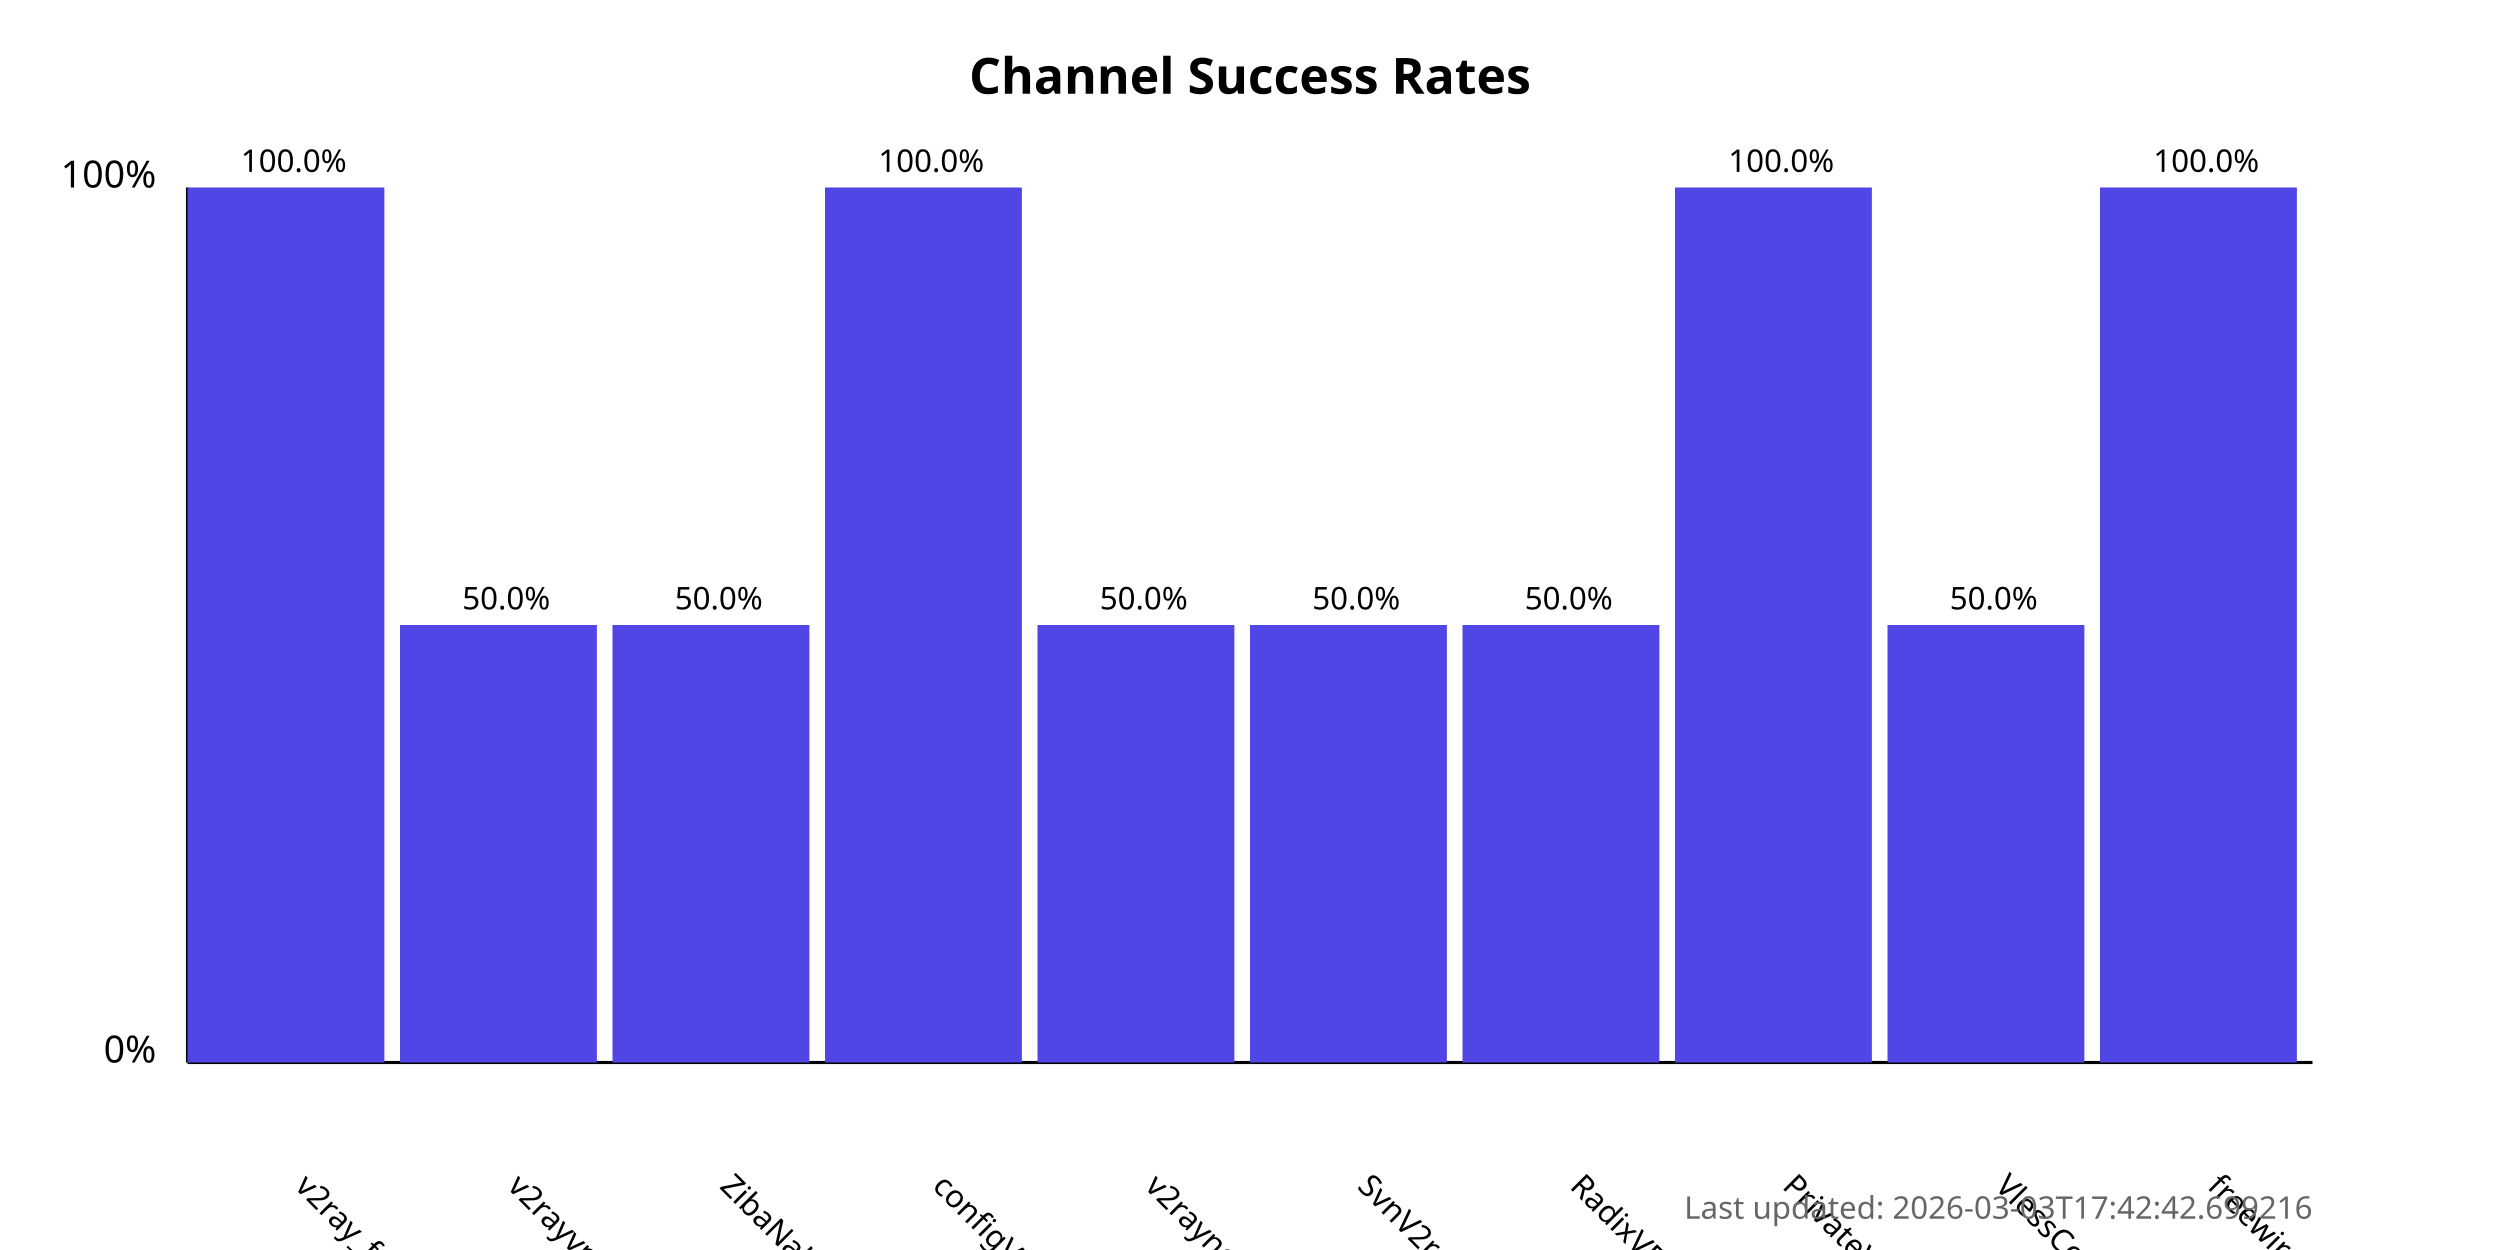
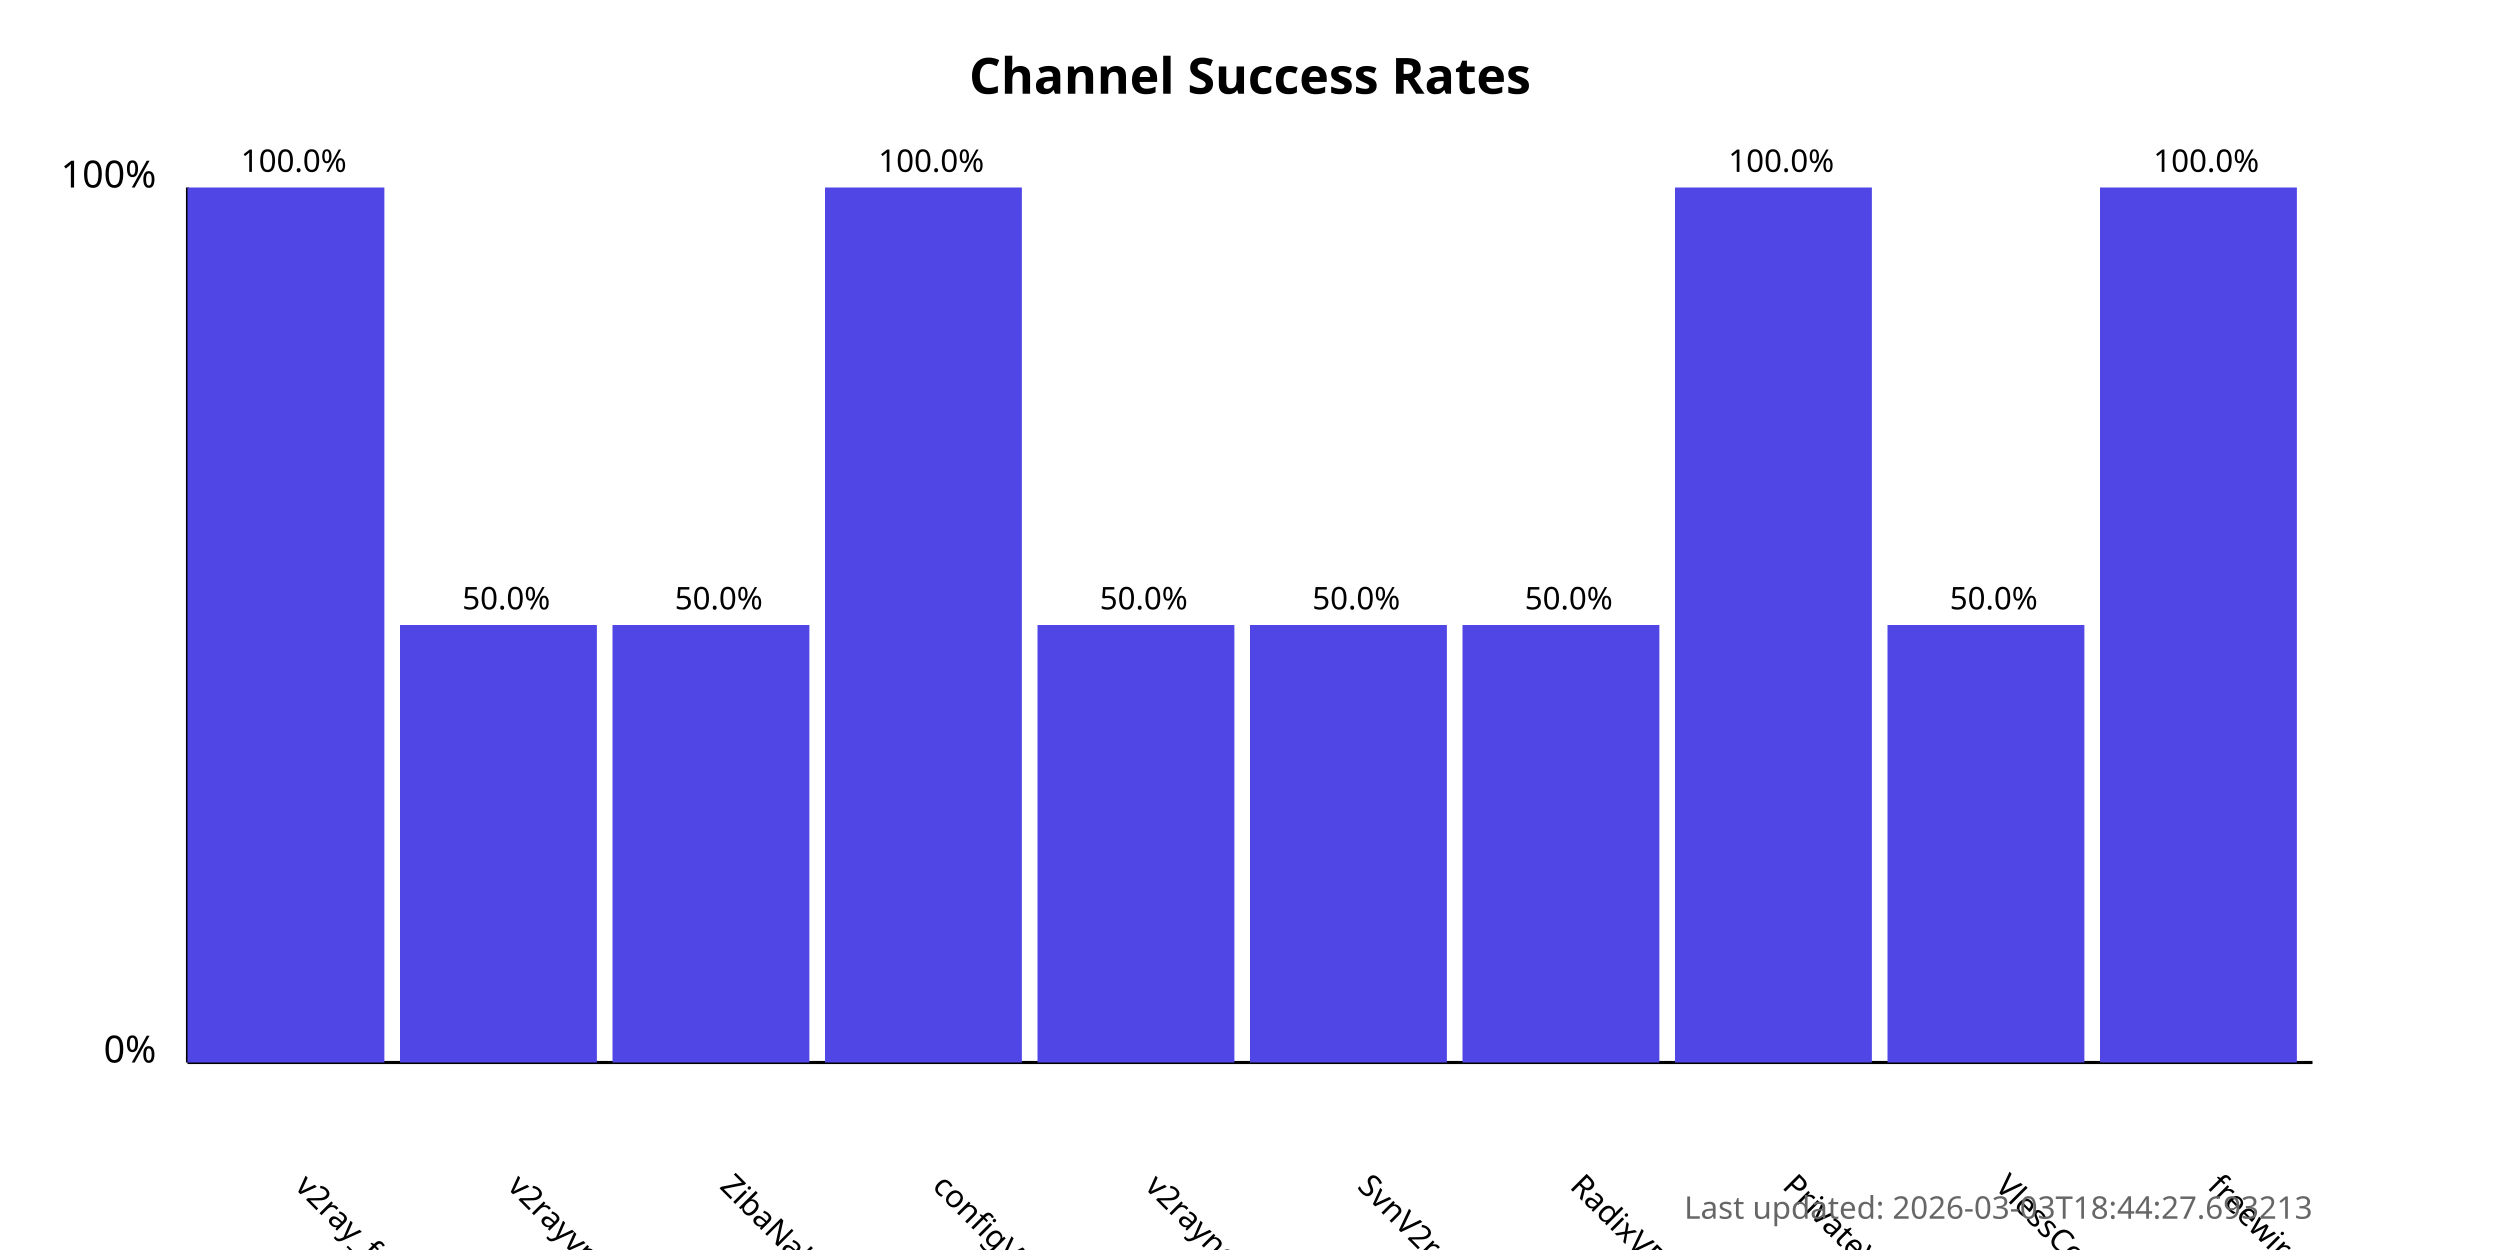
<svg xmlns="http://www.w3.org/2000/svg" width="800" height="400">
  <style>
            .chart-title { font: bold 16px sans-serif; }
            .axis-label { font: 12px sans-serif; }
            .tick-label { font: 10px sans-serif; }
            .bar { fill: #4f46e5; }
            .bar:hover { fill: #6366f1; }
            .timestamp { font: 10px sans-serif; fill: #666; }
        </style>
  <text x="400.0" y="30" text-anchor="middle" class="chart-title">
            Channel Success Rates
        </text>
  <line x1="60" y1="340" x2="60" y2="60" stroke="black" stroke-width="1" />
  <line x1="60" y1="340" x2="740" y2="340" stroke="black" stroke-width="1" />
  <text x="50" y="340" text-anchor="end" class="axis-label">0%</text>
  <text x="50" y="60" text-anchor="end" class="axis-label">100%</text>
  <g>
    <rect x="60" y="60.0" width="63.0" height="280.0" class="bar" />
    <text x="94.0" y="380" transform="rotate(45, 94.0, 380)" text-anchor="start" class="tick-label">
                v2ray_free_conf
            </text>
    <text x="94.0" y="55.0" text-anchor="middle" class="tick-label">
                100.0%
            </text>
  </g>
  <g>
    <rect x="128.0" y="200.0" width="63.0" height="140.0" class="bar" />
    <text x="162.0" y="380" transform="rotate(45, 162.0, 380)" text-anchor="start" class="tick-label">
                v2rayvpno
            </text>
    <text x="162.0" y="195.0" text-anchor="middle" class="tick-label">
                50.0%
            </text>
  </g>
  <g>
    <rect x="196.0" y="200.0" width="63.0" height="140.0" class="bar" />
    <text x="230.0" y="380" transform="rotate(45, 230.0, 380)" text-anchor="start" class="tick-label">
                ZibaNabz
            </text>
    <text x="230.0" y="195.0" text-anchor="middle" class="tick-label">
                50.0%
            </text>
  </g>
  <g>
    <rect x="264.0" y="60.0" width="63.0" height="280.0" class="bar" />
    <text x="298.0" y="380" transform="rotate(45, 298.0, 380)" text-anchor="start" class="tick-label">
                configV2rayForFree
            </text>
    <text x="298.0" y="55.0" text-anchor="middle" class="tick-label">
                100.0%
            </text>
  </g>
  <g>
    <rect x="332.0" y="200.0" width="63.0" height="140.0" class="bar" />
    <text x="366.0" y="380" transform="rotate(45, 366.0, 380)" text-anchor="start" class="tick-label">
                v2rayngvpn
            </text>
    <text x="366.0" y="195.0" text-anchor="middle" class="tick-label">
                50.0%
            </text>
  </g>
  <g>
    <rect x="400.0" y="200.0" width="63.0" height="140.0" class="bar" />
    <text x="434.0" y="380" transform="rotate(45, 434.0, 380)" text-anchor="start" class="tick-label">
                SvnV2ray
            </text>
    <text x="434.0" y="195.0" text-anchor="middle" class="tick-label">
                50.0%
            </text>
  </g>
  <g>
    <rect x="468.0" y="200.0" width="63.0" height="140.0" class="bar" />
    <text x="502.0" y="380" transform="rotate(45, 502.0, 380)" text-anchor="start" class="tick-label">
                RadixVPN
            </text>
    <text x="502.0" y="195.0" text-anchor="middle" class="tick-label">
                50.0%
            </text>
  </g>
  <g>
    <rect x="536.0" y="60.0" width="63.0" height="280.0" class="bar" />
    <text x="570.0" y="380" transform="rotate(45, 570.0, 380)" text-anchor="start" class="tick-label">
                PrivateVPNs
            </text>
    <text x="570.0" y="55.0" text-anchor="middle" class="tick-label">
                100.0%
            </text>
  </g>
  <g>
    <rect x="604.0" y="200.0" width="63.0" height="140.0" class="bar" />
    <text x="638.0" y="380" transform="rotate(45, 638.0, 380)" text-anchor="start" class="tick-label">
                VlessConfig
            </text>
    <text x="638.0" y="195.0" text-anchor="middle" class="tick-label">
                50.0%
            </text>
  </g>
  <g>
    <rect x="672.0" y="60.0" width="63.0" height="280.0" class="bar" />
    <text x="706.0" y="380" transform="rotate(45, 706.0, 380)" text-anchor="start" class="tick-label">
                freewireguard
            </text>
    <text x="706.0" y="55.0" text-anchor="middle" class="tick-label">
                100.0%
            </text>
  </g>
  <text x="740" y="390" text-anchor="end" class="timestamp">
-             Last updated: 2026-03-03T17:42:42.699216
+             Last updated: 2026-03-03T18:44:27.693213
        </text>
</svg>
